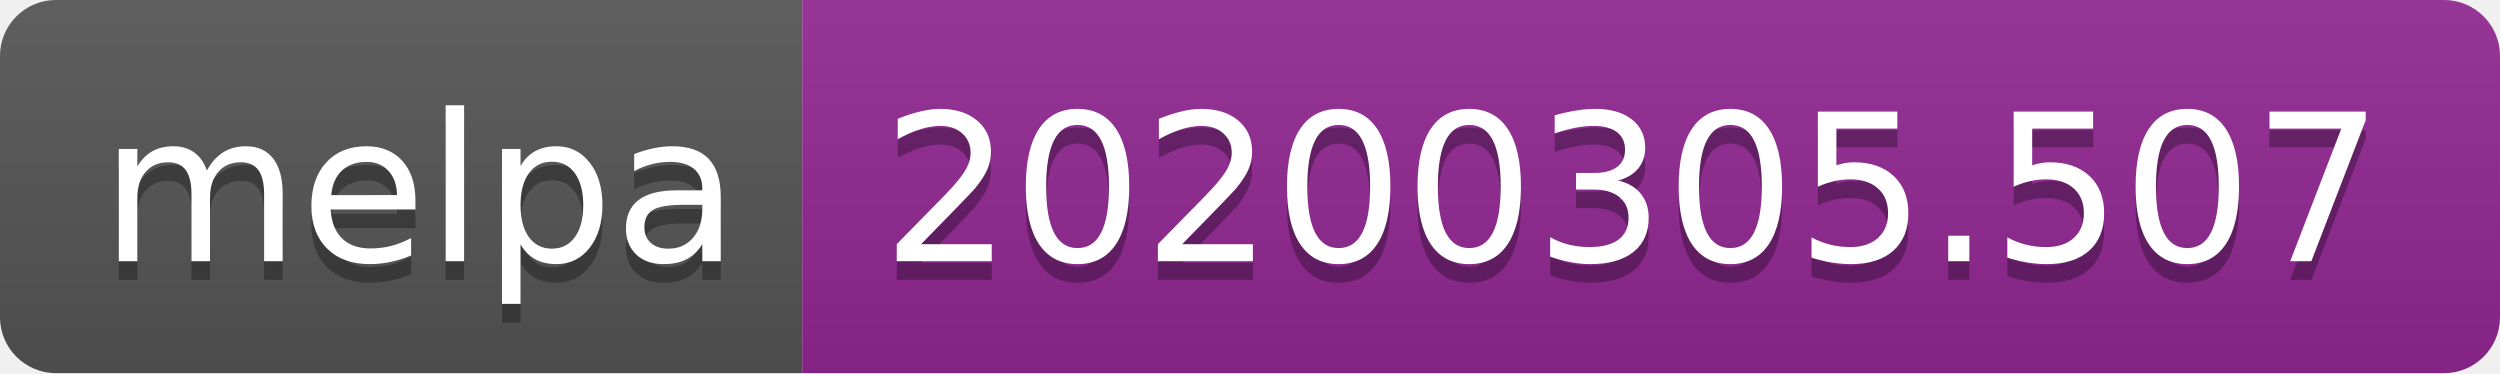
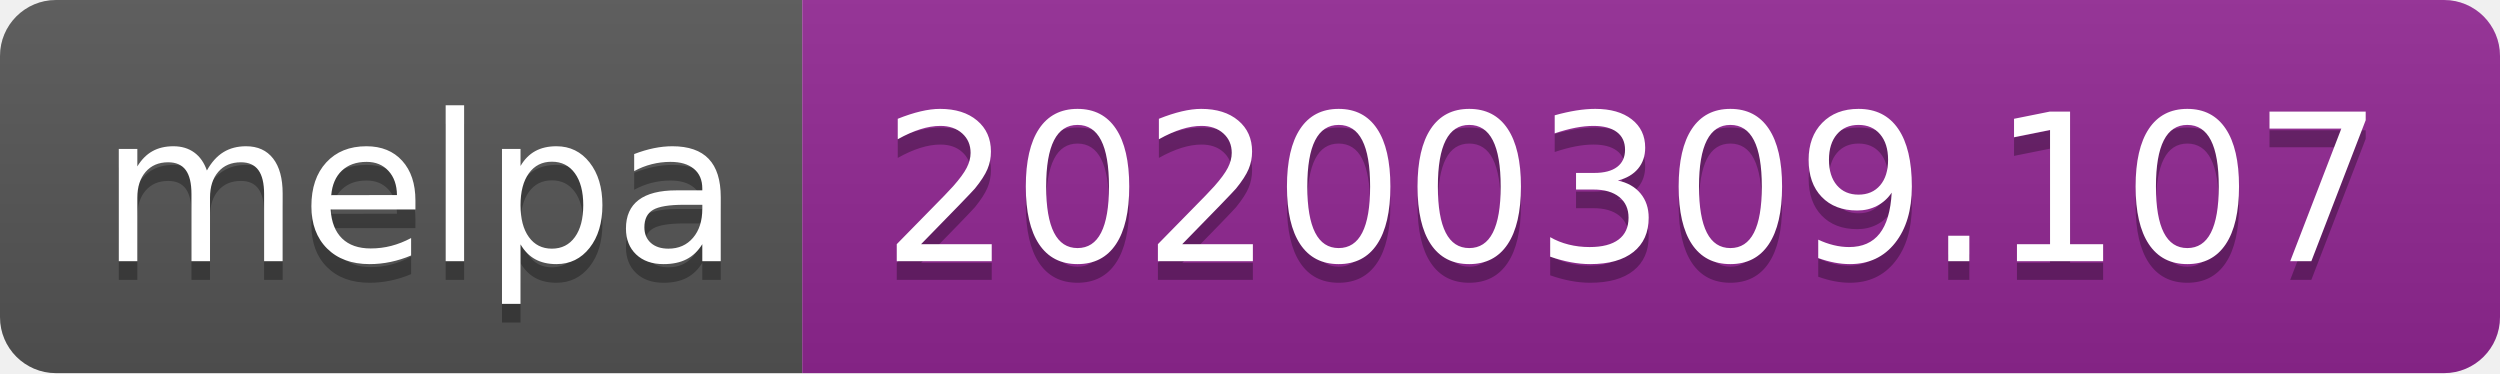
<svg xmlns="http://www.w3.org/2000/svg" width="134" height="20">
  <linearGradient id="b" x2="0" y2="100%">
    <stop offset="0" stop-color="#bbb" stop-opacity=".1" />
    <stop offset="1" stop-opacity=".1" />
  </linearGradient>
  <clipPath id="a">
    <rect width="134" height="20" rx="3" fill="#fff" />
  </clipPath>
  <g clip-path="url(#a)">
    <path fill="#555" d="M0 0h43v20H0z" />
    <path fill="#922793" d="M43 0h91v20H43z" />
    <path fill="url(#b)" d="M0 0h134v20H0z" />
  </g>
  <g fill="#fff" text-anchor="middle" font-family="DejaVu Sans,Verdana,Geneva,sans-serif" font-size="110">
    <text x="225" y="150" fill="#010101" fill-opacity=".3" transform="scale(.1)" textLength="330">melpa</text>
    <text x="225" y="140" transform="scale(.1)" textLength="330">melpa</text>
-     <text x="875" y="150" fill="#010101" fill-opacity=".3" transform="scale(.1)" textLength="810">20200305.507</text>
-     <text x="875" y="140" transform="scale(.1)" textLength="810">20200305.507</text>
+     <text x="875" y="150" fill="#010101" fill-opacity=".3" transform="scale(.1)" textLength="810">20200309.107</text>
+     <text x="875" y="140" transform="scale(.1)" textLength="810">20200309.107</text>
  </g>
</svg>
